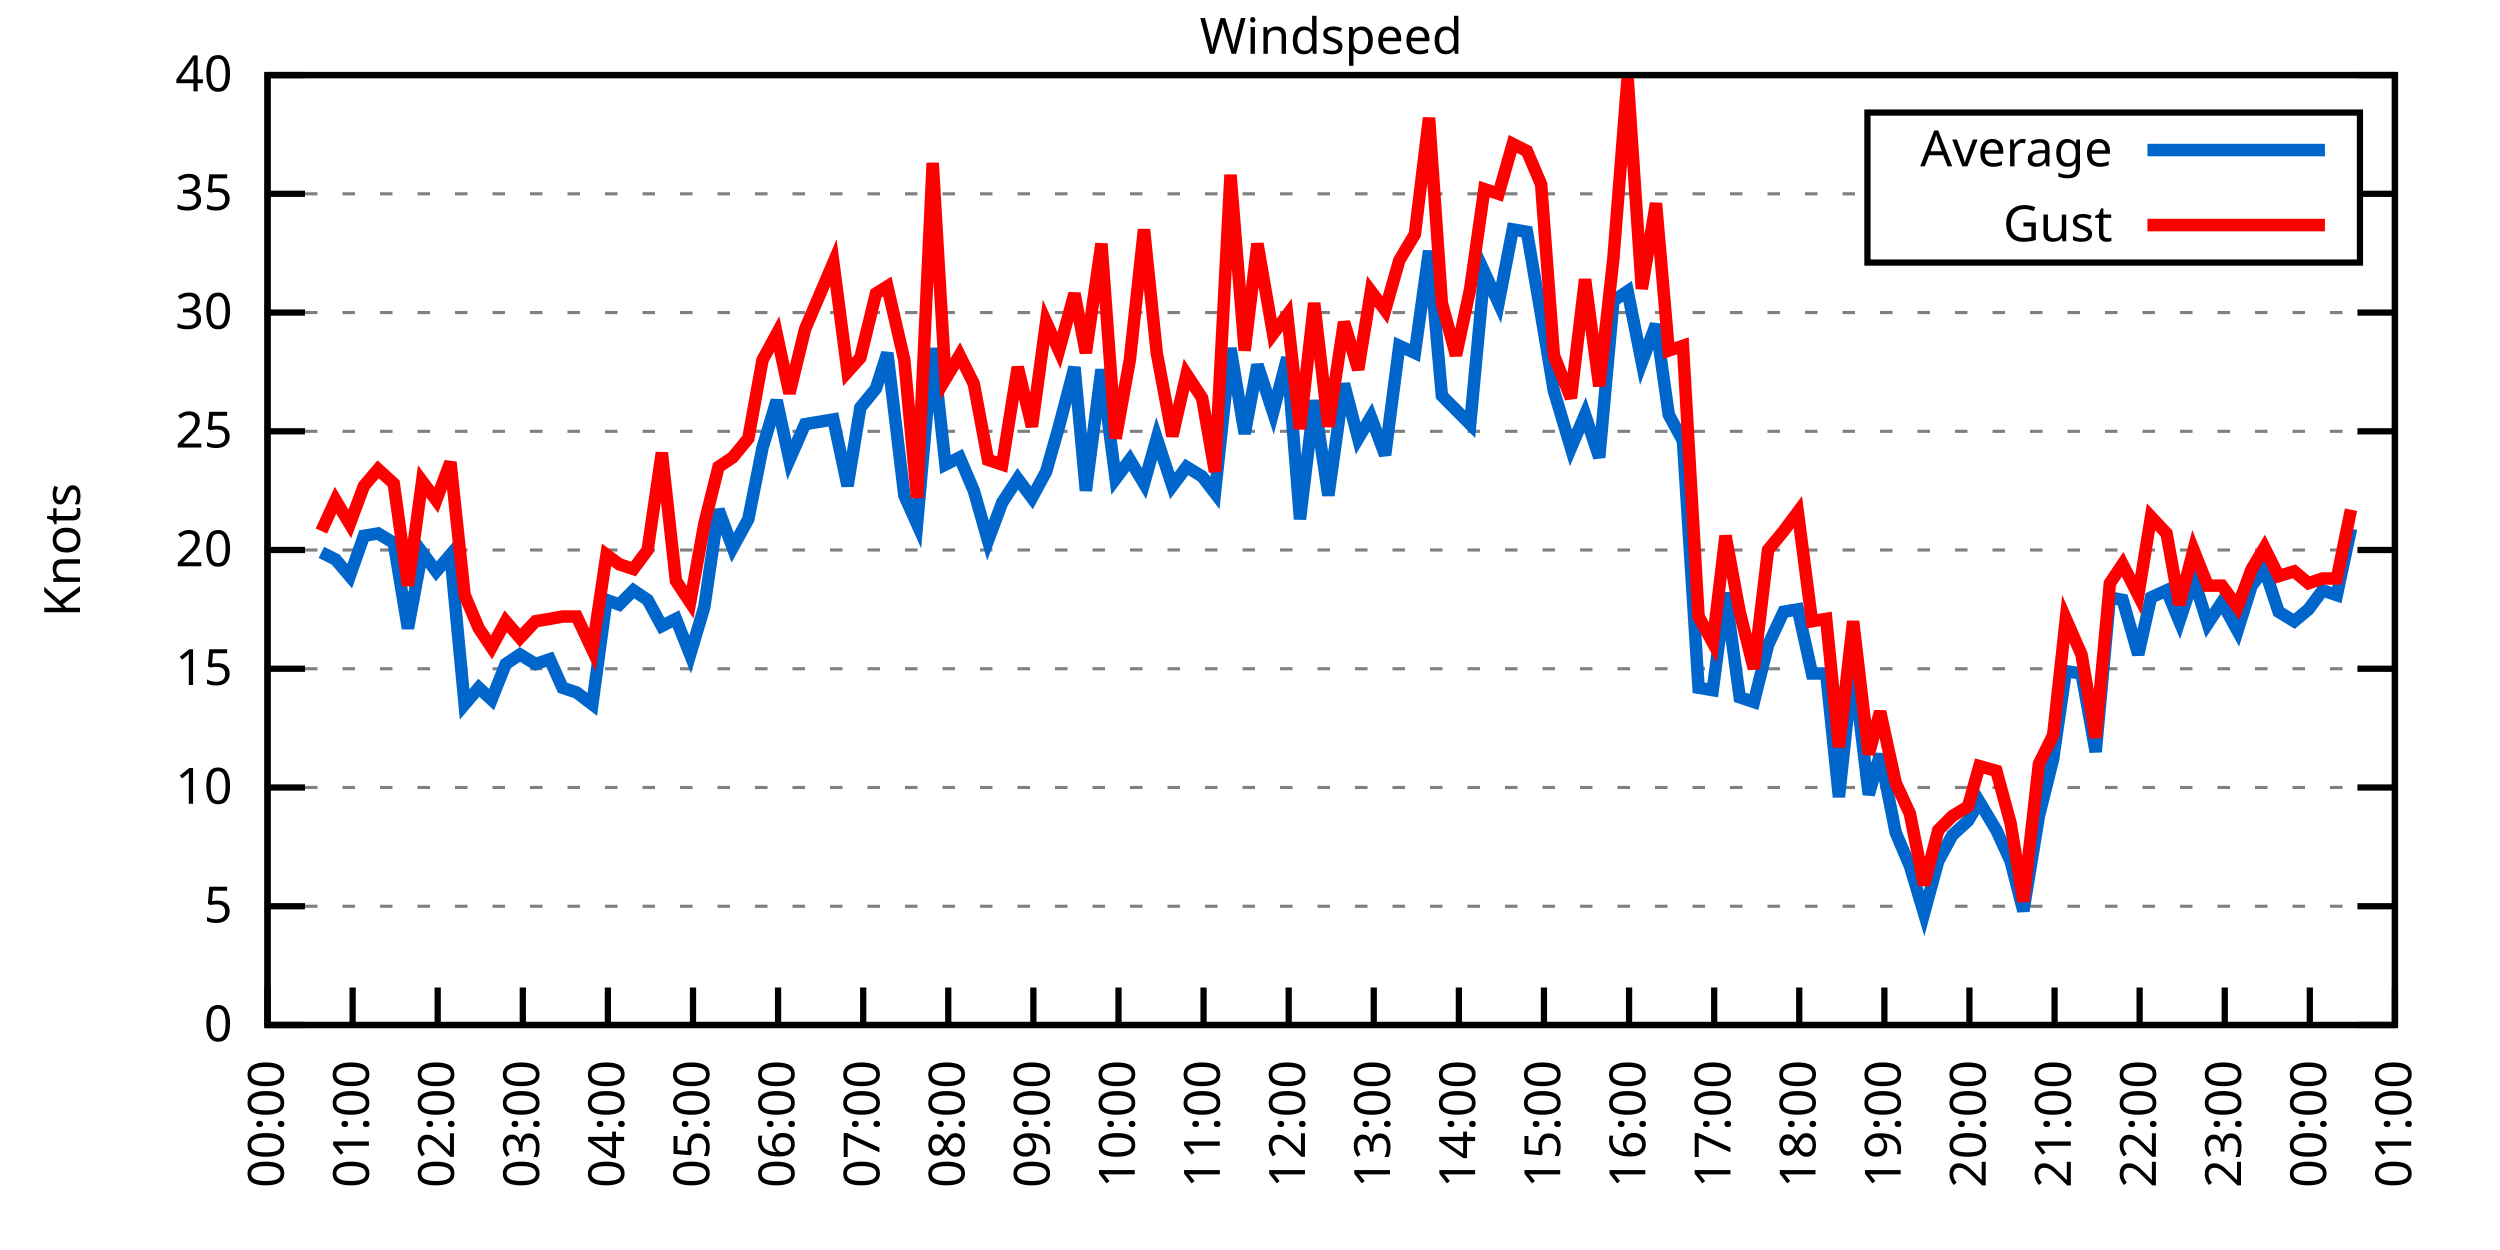
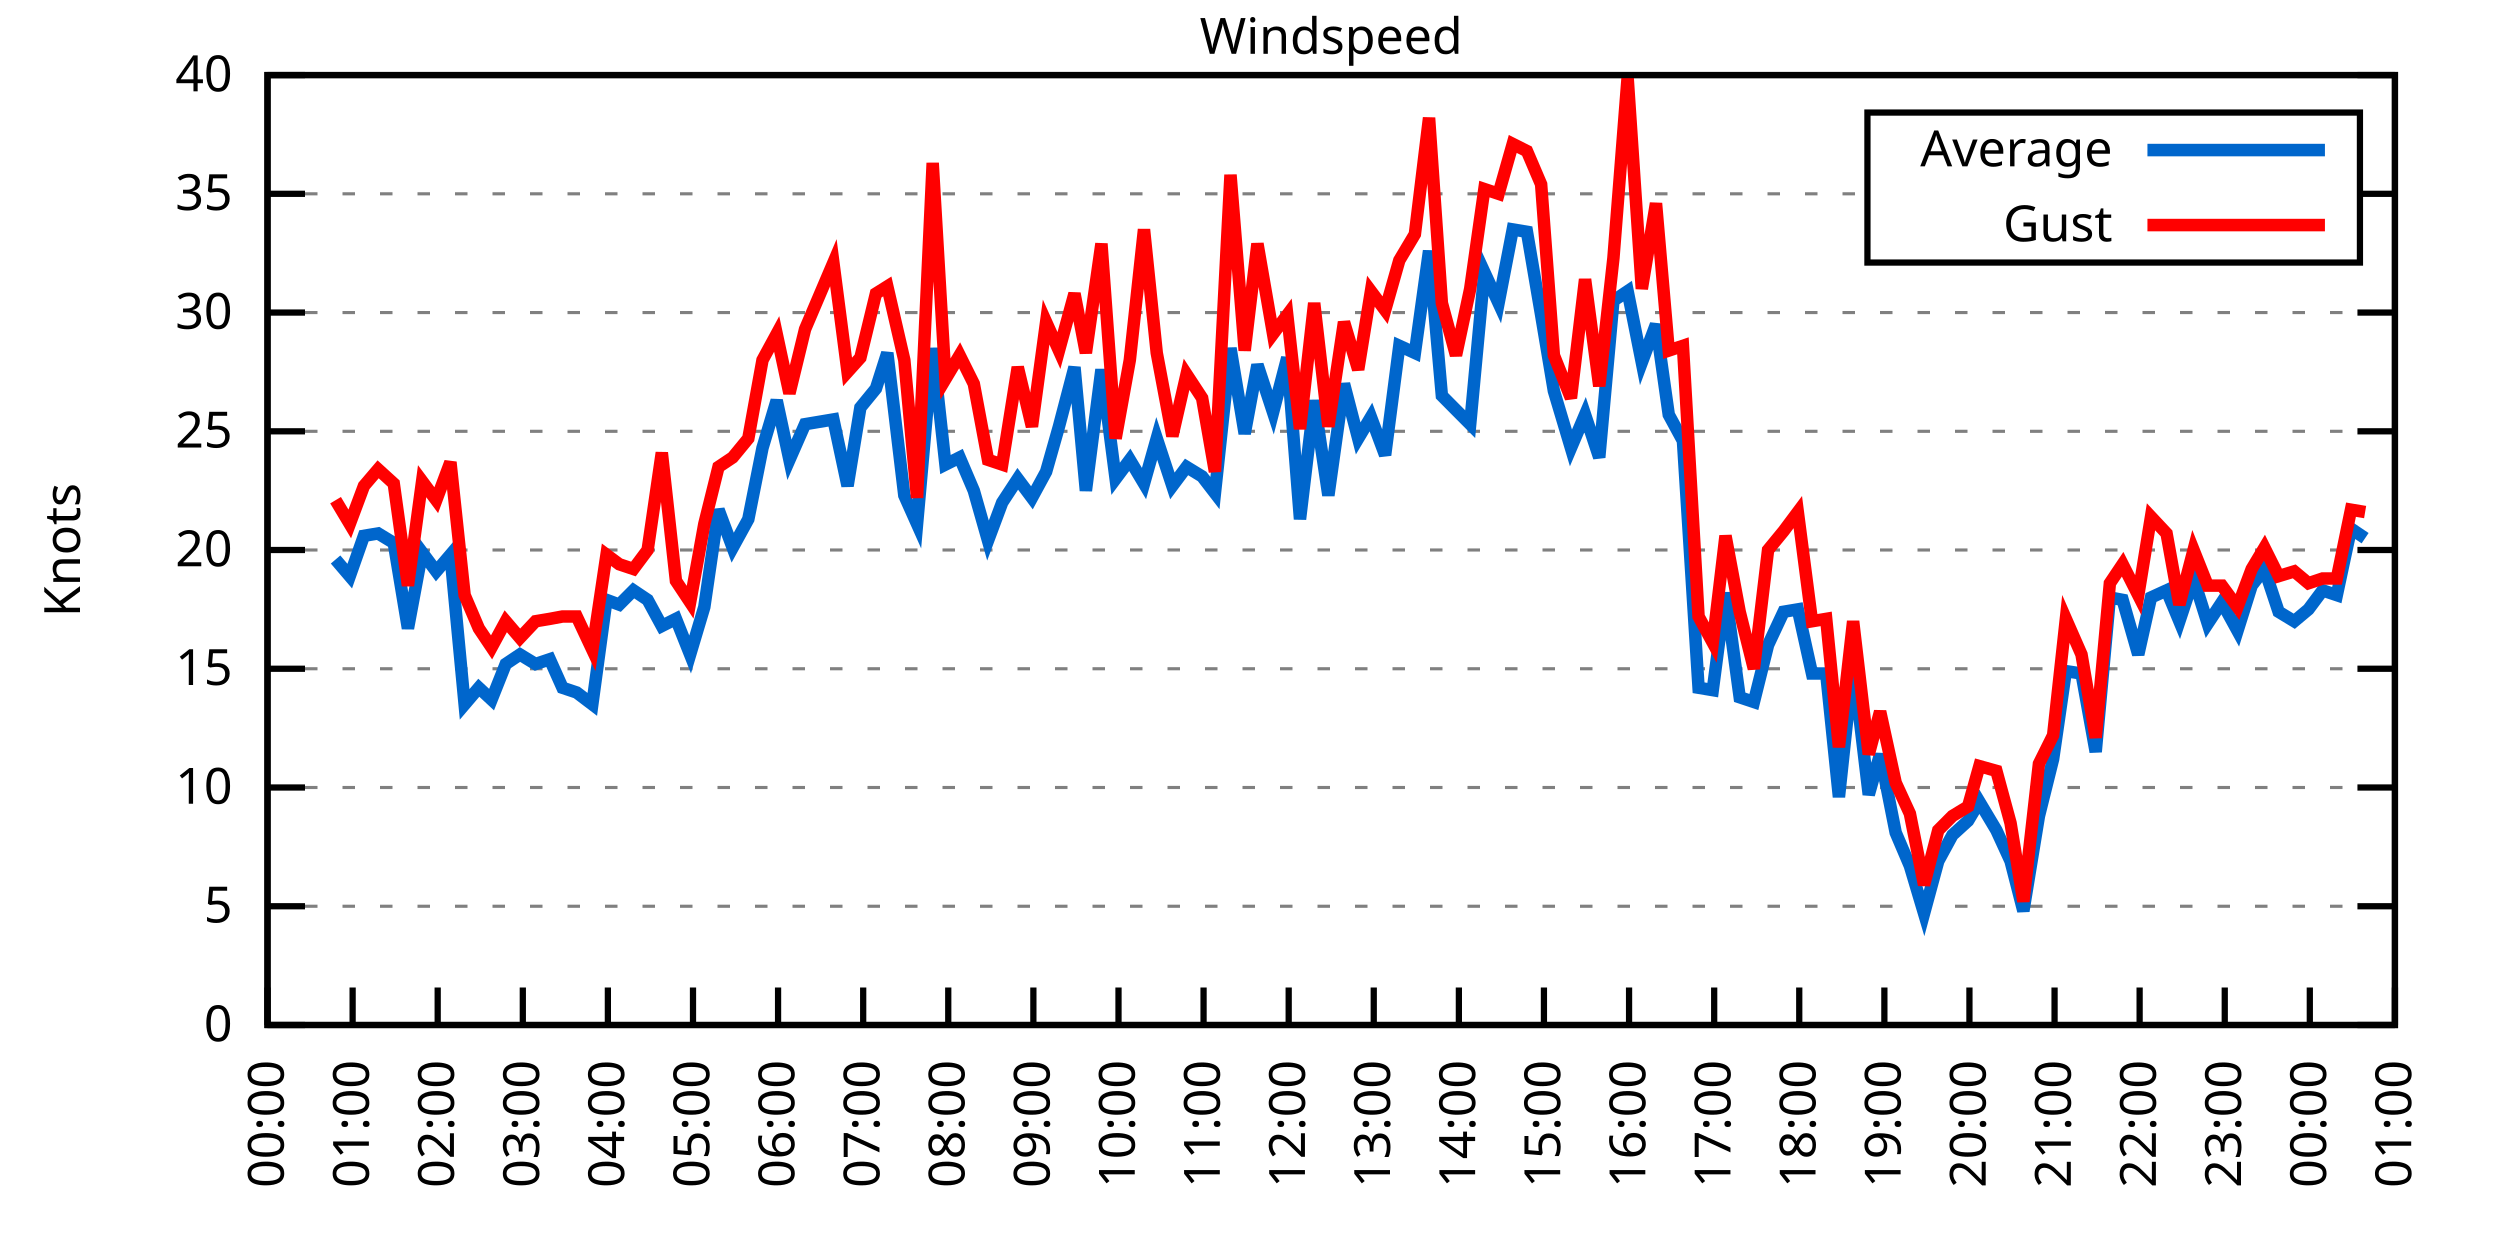
<svg xmlns="http://www.w3.org/2000/svg" xmlns:xlink="http://www.w3.org/1999/xlink" width="400" height="200" viewBox="0 0 400 200">
  <g id="gnuplot_canvas">
    <rect x="0" y="0" width="400" height="200" fill="none" />
    <defs>
      <circle id="gpDot" r="0.5" stroke-width="0.5" stroke="currentColor" />
      <path id="gpPt0" stroke-width="0.333" stroke="currentColor" d="M-1,0 h2 M0,-1 v2" />
      <path id="gpPt1" stroke-width="0.333" stroke="currentColor" d="M-1,-1 L1,1 M1,-1 L-1,1" />
      <path id="gpPt2" stroke-width="0.333" stroke="currentColor" d="M-1,0 L1,0 M0,-1 L0,1 M-1,-1 L1,1 M-1,1 L1,-1" />
      <rect id="gpPt3" stroke-width="0.333" stroke="currentColor" x="-1" y="-1" width="2" height="2" />
      <rect id="gpPt4" stroke-width="0.333" stroke="currentColor" fill="currentColor" x="-1" y="-1" width="2" height="2" />
      <circle id="gpPt5" stroke-width="0.333" stroke="currentColor" cx="0" cy="0" r="1" />
      <use xlink:href="#gpPt5" id="gpPt6" fill="currentColor" stroke="none" />
      <path id="gpPt7" stroke-width="0.333" stroke="currentColor" d="M0,-1.33 L-1.33,0.67 L1.33,0.67 z" />
      <use xlink:href="#gpPt7" id="gpPt8" fill="currentColor" stroke="none" />
      <use xlink:href="#gpPt7" id="gpPt9" stroke="currentColor" transform="rotate(180)" />
      <use xlink:href="#gpPt9" id="gpPt10" fill="currentColor" stroke="none" />
      <use xlink:href="#gpPt3" id="gpPt11" stroke="currentColor" transform="rotate(45)" />
      <use xlink:href="#gpPt11" id="gpPt12" fill="currentColor" stroke="none" />
      <path id="gpPt13" stroke-width="0.333" stroke="currentColor" d="M0,1.330 L1.265,0.411 L0.782,-1.067 L-0.782,-1.076 L-1.265,0.411 z" />
      <use xlink:href="#gpPt13" id="gpPt14" fill="currentColor" stroke="none" />
      <filter id="textbox" filterUnits="objectBoundingBox" x="0" y="0" height="1" width="1">
        <feFlood flood-color="white" flood-opacity="1" result="bgnd" />
        <feComposite in="SourceGraphic" in2="bgnd" operator="atop" />
      </filter>
      <filter id="greybox" filterUnits="objectBoundingBox" x="0" y="0" height="1" width="1">
        <feFlood flood-color="lightgrey" flood-opacity="1" result="grey" />
        <feComposite in="SourceGraphic" in2="grey" operator="atop" />
      </filter>
    </defs>
    <g fill="none" color="white" stroke="currentColor" stroke-width="1.00" stroke-linecap="butt" stroke-linejoin="miter">
</g>
    <g fill="none" color="black" stroke="currentColor" stroke-width="1.00" stroke-linecap="butt" stroke-linejoin="miter">
      <g stroke="none" shape-rendering="crispEdges">
        <polygon fill="rgb(255, 255, 255)" points="42.80,164.00 383.18,164.00 383.18,12.02 42.80,12.02 " />
      </g>
    </g>
    <g fill="none" color="black" stroke="currentColor" stroke-width="1.00" stroke-linecap="butt" stroke-linejoin="miter">
</g>
    <g fill="none" color="black" stroke="black" stroke-width="0.50" stroke-linecap="butt" stroke-linejoin="miter">
</g>
    <g fill="none" color="gray" stroke="currentColor" stroke-width="0.50" stroke-linecap="butt" stroke-linejoin="miter">
      <path stroke="gray" stroke-dasharray="2,4" class="gridline" d="M42.80,164.00 L383.19,164.00  " />
    </g>
    <g fill="none" color="gray" stroke="gray" stroke-width="1.00" stroke-linecap="butt" stroke-linejoin="miter">
</g>
    <g fill="none" color="black" stroke="currentColor" stroke-width="1.00" stroke-linecap="butt" stroke-linejoin="miter">
      <path stroke="black" d="M42.80,164.00 L48.80,164.00 M383.19,164.00 L377.19,164.00  " />
      <g transform="translate(37.20,166.60)" stroke="none" fill="black" font-family="Sans" font-size="8.00" text-anchor="end">
        <text>
          <tspan font-family="Sans"> 0</tspan>
        </text>
      </g>
    </g>
    <g fill="none" color="black" stroke="currentColor" stroke-width="1.00" stroke-linecap="butt" stroke-linejoin="miter">
</g>
    <g fill="none" color="black" stroke="black" stroke-width="0.50" stroke-linecap="butt" stroke-linejoin="miter">
</g>
    <g fill="none" color="gray" stroke="currentColor" stroke-width="0.50" stroke-linecap="butt" stroke-linejoin="miter">
      <path stroke="gray" stroke-dasharray="2,4" class="gridline" d="M42.80,145.00 L383.19,145.00  " />
    </g>
    <g fill="none" color="gray" stroke="gray" stroke-width="1.00" stroke-linecap="butt" stroke-linejoin="miter">
</g>
    <g fill="none" color="black" stroke="currentColor" stroke-width="1.00" stroke-linecap="butt" stroke-linejoin="miter">
      <path stroke="black" d="M42.80,145.00 L48.80,145.00 M383.19,145.00 L377.19,145.00  " />
      <g transform="translate(37.20,147.60)" stroke="none" fill="black" font-family="Sans" font-size="8.00" text-anchor="end">
        <text>
          <tspan font-family="Sans"> 5</tspan>
        </text>
      </g>
    </g>
    <g fill="none" color="black" stroke="currentColor" stroke-width="1.00" stroke-linecap="butt" stroke-linejoin="miter">
</g>
    <g fill="none" color="black" stroke="black" stroke-width="0.50" stroke-linecap="butt" stroke-linejoin="miter">
</g>
    <g fill="none" color="gray" stroke="currentColor" stroke-width="0.50" stroke-linecap="butt" stroke-linejoin="miter">
      <path stroke="gray" stroke-dasharray="2,4" class="gridline" d="M42.80,126.00 L383.19,126.00  " />
    </g>
    <g fill="none" color="gray" stroke="gray" stroke-width="1.00" stroke-linecap="butt" stroke-linejoin="miter">
</g>
    <g fill="none" color="black" stroke="currentColor" stroke-width="1.00" stroke-linecap="butt" stroke-linejoin="miter">
      <path stroke="black" d="M42.80,126.00 L48.80,126.00 M383.19,126.00 L377.19,126.00  " />
      <g transform="translate(37.20,128.60)" stroke="none" fill="black" font-family="Sans" font-size="8.00" text-anchor="end">
        <text>
          <tspan font-family="Sans"> 10</tspan>
        </text>
      </g>
    </g>
    <g fill="none" color="black" stroke="currentColor" stroke-width="1.00" stroke-linecap="butt" stroke-linejoin="miter">
</g>
    <g fill="none" color="black" stroke="black" stroke-width="0.50" stroke-linecap="butt" stroke-linejoin="miter">
</g>
    <g fill="none" color="gray" stroke="currentColor" stroke-width="0.50" stroke-linecap="butt" stroke-linejoin="miter">
      <path stroke="gray" stroke-dasharray="2,4" class="gridline" d="M42.80,107.00 L383.19,107.00  " />
    </g>
    <g fill="none" color="gray" stroke="gray" stroke-width="1.00" stroke-linecap="butt" stroke-linejoin="miter">
</g>
    <g fill="none" color="black" stroke="currentColor" stroke-width="1.00" stroke-linecap="butt" stroke-linejoin="miter">
      <path stroke="black" d="M42.80,107.00 L48.80,107.00 M383.19,107.00 L377.19,107.00  " />
      <g transform="translate(37.20,109.60)" stroke="none" fill="black" font-family="Sans" font-size="8.00" text-anchor="end">
        <text>
          <tspan font-family="Sans"> 15</tspan>
        </text>
      </g>
    </g>
    <g fill="none" color="black" stroke="currentColor" stroke-width="1.00" stroke-linecap="butt" stroke-linejoin="miter">
</g>
    <g fill="none" color="black" stroke="black" stroke-width="0.50" stroke-linecap="butt" stroke-linejoin="miter">
</g>
    <g fill="none" color="gray" stroke="currentColor" stroke-width="0.50" stroke-linecap="butt" stroke-linejoin="miter">
      <path stroke="gray" stroke-dasharray="2,4" class="gridline" d="M42.80,88.00 L383.19,88.00  " />
    </g>
    <g fill="none" color="gray" stroke="gray" stroke-width="1.00" stroke-linecap="butt" stroke-linejoin="miter">
</g>
    <g fill="none" color="black" stroke="currentColor" stroke-width="1.00" stroke-linecap="butt" stroke-linejoin="miter">
      <path stroke="black" d="M42.80,88.00 L48.80,88.00 M383.19,88.00 L377.19,88.00  " />
      <g transform="translate(37.20,90.60)" stroke="none" fill="black" font-family="Sans" font-size="8.00" text-anchor="end">
        <text>
          <tspan font-family="Sans"> 20</tspan>
        </text>
      </g>
    </g>
    <g fill="none" color="black" stroke="currentColor" stroke-width="1.00" stroke-linecap="butt" stroke-linejoin="miter">
</g>
    <g fill="none" color="black" stroke="black" stroke-width="0.50" stroke-linecap="butt" stroke-linejoin="miter">
</g>
    <g fill="none" color="gray" stroke="currentColor" stroke-width="0.50" stroke-linecap="butt" stroke-linejoin="miter">
      <path stroke="gray" stroke-dasharray="2,4" class="gridline" d="M42.80,69.01 L383.19,69.01  " />
    </g>
    <g fill="none" color="gray" stroke="gray" stroke-width="1.00" stroke-linecap="butt" stroke-linejoin="miter">
</g>
    <g fill="none" color="black" stroke="currentColor" stroke-width="1.00" stroke-linecap="butt" stroke-linejoin="miter">
      <path stroke="black" d="M42.80,69.01 L48.80,69.01 M383.19,69.01 L377.19,69.01  " />
      <g transform="translate(37.20,71.61)" stroke="none" fill="black" font-family="Sans" font-size="8.00" text-anchor="end">
        <text>
          <tspan font-family="Sans"> 25</tspan>
        </text>
      </g>
    </g>
    <g fill="none" color="black" stroke="currentColor" stroke-width="1.00" stroke-linecap="butt" stroke-linejoin="miter">
</g>
    <g fill="none" color="black" stroke="black" stroke-width="0.50" stroke-linecap="butt" stroke-linejoin="miter">
</g>
    <g fill="none" color="gray" stroke="currentColor" stroke-width="0.50" stroke-linecap="butt" stroke-linejoin="miter">
      <path stroke="gray" stroke-dasharray="2,4" class="gridline" d="M42.80,50.01 L383.19,50.01  " />
    </g>
    <g fill="none" color="gray" stroke="gray" stroke-width="1.00" stroke-linecap="butt" stroke-linejoin="miter">
</g>
    <g fill="none" color="black" stroke="currentColor" stroke-width="1.00" stroke-linecap="butt" stroke-linejoin="miter">
      <path stroke="black" d="M42.80,50.01 L48.80,50.01 M383.19,50.01 L377.19,50.01  " />
      <g transform="translate(37.20,52.61)" stroke="none" fill="black" font-family="Sans" font-size="8.00" text-anchor="end">
        <text>
          <tspan font-family="Sans"> 30</tspan>
        </text>
      </g>
    </g>
    <g fill="none" color="black" stroke="currentColor" stroke-width="1.00" stroke-linecap="butt" stroke-linejoin="miter">
</g>
    <g fill="none" color="black" stroke="black" stroke-width="0.50" stroke-linecap="butt" stroke-linejoin="miter">
</g>
    <g fill="none" color="gray" stroke="currentColor" stroke-width="0.50" stroke-linecap="butt" stroke-linejoin="miter">
      <path stroke="gray" stroke-dasharray="2,4" class="gridline" d="M42.80,31.01 L298.79,31.01 M377.59,31.01 L383.19,31.01  " />
    </g>
    <g fill="none" color="gray" stroke="gray" stroke-width="1.00" stroke-linecap="butt" stroke-linejoin="miter">
</g>
    <g fill="none" color="black" stroke="currentColor" stroke-width="1.00" stroke-linecap="butt" stroke-linejoin="miter">
      <path stroke="black" d="M42.80,31.01 L48.80,31.01 M383.19,31.01 L377.19,31.01  " />
      <g transform="translate(37.20,33.61)" stroke="none" fill="black" font-family="Sans" font-size="8.00" text-anchor="end">
        <text>
          <tspan font-family="Sans"> 35</tspan>
        </text>
      </g>
    </g>
    <g fill="none" color="black" stroke="currentColor" stroke-width="1.00" stroke-linecap="butt" stroke-linejoin="miter">
</g>
    <g fill="none" color="black" stroke="black" stroke-width="0.50" stroke-linecap="butt" stroke-linejoin="miter">
</g>
    <g fill="none" color="gray" stroke="currentColor" stroke-width="0.50" stroke-linecap="butt" stroke-linejoin="miter">
      <path stroke="gray" stroke-dasharray="2,4" class="gridline" d="M42.80,12.01 L383.19,12.01  " />
    </g>
    <g fill="none" color="gray" stroke="gray" stroke-width="1.00" stroke-linecap="butt" stroke-linejoin="miter">
</g>
    <g fill="none" color="black" stroke="currentColor" stroke-width="1.00" stroke-linecap="butt" stroke-linejoin="miter">
      <path stroke="black" d="M42.80,12.01 L48.80,12.01 M383.19,12.01 L377.19,12.01  " />
      <g transform="translate(37.20,14.61)" stroke="none" fill="black" font-family="Sans" font-size="8.00" text-anchor="end">
        <text>
          <tspan font-family="Sans"> 40</tspan>
        </text>
      </g>
    </g>
    <g fill="none" color="black" stroke="currentColor" stroke-width="1.00" stroke-linecap="butt" stroke-linejoin="miter">
      <path stroke="black" d="M42.80,164.00 L42.80,158.00  " />
      <g transform="translate(45.40,169.60) rotate(270.00)" stroke="none" fill="black" font-family="Sans" font-size="8.00" text-anchor="end">
        <text>
          <tspan font-family="Sans">00:00</tspan>
        </text>
      </g>
    </g>
    <g fill="none" color="black" stroke="currentColor" stroke-width="1.00" stroke-linecap="butt" stroke-linejoin="miter">
      <path stroke="black" d="M56.42,164.00 L56.42,158.00  " />
      <g transform="translate(59.02,169.60) rotate(270.00)" stroke="none" fill="black" font-family="Sans" font-size="8.00" text-anchor="end">
        <text>
          <tspan font-family="Sans">01:00</tspan>
        </text>
      </g>
    </g>
    <g fill="none" color="black" stroke="currentColor" stroke-width="1.00" stroke-linecap="butt" stroke-linejoin="miter">
      <path stroke="black" d="M70.03,164.00 L70.03,158.00  " />
      <g transform="translate(72.63,169.60) rotate(270.00)" stroke="none" fill="black" font-family="Sans" font-size="8.00" text-anchor="end">
        <text>
          <tspan font-family="Sans">02:00</tspan>
        </text>
      </g>
    </g>
    <g fill="none" color="black" stroke="currentColor" stroke-width="1.00" stroke-linecap="butt" stroke-linejoin="miter">
      <path stroke="black" d="M83.65,164.00 L83.65,158.00  " />
      <g transform="translate(86.25,169.60) rotate(270.00)" stroke="none" fill="black" font-family="Sans" font-size="8.00" text-anchor="end">
        <text>
          <tspan font-family="Sans">03:00</tspan>
        </text>
      </g>
    </g>
    <g fill="none" color="black" stroke="currentColor" stroke-width="1.00" stroke-linecap="butt" stroke-linejoin="miter">
      <path stroke="black" d="M97.26,164.00 L97.26,158.00  " />
      <g transform="translate(99.86,169.60) rotate(270.00)" stroke="none" fill="black" font-family="Sans" font-size="8.00" text-anchor="end">
        <text>
          <tspan font-family="Sans">04:00</tspan>
        </text>
      </g>
    </g>
    <g fill="none" color="black" stroke="currentColor" stroke-width="1.00" stroke-linecap="butt" stroke-linejoin="miter">
      <path stroke="black" d="M110.88,164.00 L110.88,158.00  " />
      <g transform="translate(113.48,169.60) rotate(270.00)" stroke="none" fill="black" font-family="Sans" font-size="8.00" text-anchor="end">
        <text>
          <tspan font-family="Sans">05:00</tspan>
        </text>
      </g>
    </g>
    <g fill="none" color="black" stroke="currentColor" stroke-width="1.00" stroke-linecap="butt" stroke-linejoin="miter">
      <path stroke="black" d="M124.49,164.00 L124.49,158.00  " />
      <g transform="translate(127.09,169.60) rotate(270.00)" stroke="none" fill="black" font-family="Sans" font-size="8.00" text-anchor="end">
        <text>
          <tspan font-family="Sans">06:00</tspan>
        </text>
      </g>
    </g>
    <g fill="none" color="black" stroke="currentColor" stroke-width="1.00" stroke-linecap="butt" stroke-linejoin="miter">
      <path stroke="black" d="M138.11,164.00 L138.11,158.00  " />
      <g transform="translate(140.71,169.60) rotate(270.00)" stroke="none" fill="black" font-family="Sans" font-size="8.00" text-anchor="end">
        <text>
          <tspan font-family="Sans">07:00</tspan>
        </text>
      </g>
    </g>
    <g fill="none" color="black" stroke="currentColor" stroke-width="1.00" stroke-linecap="butt" stroke-linejoin="miter">
      <path stroke="black" d="M151.72,164.00 L151.72,158.00  " />
      <g transform="translate(154.32,169.60) rotate(270.00)" stroke="none" fill="black" font-family="Sans" font-size="8.00" text-anchor="end">
        <text>
          <tspan font-family="Sans">08:00</tspan>
        </text>
      </g>
    </g>
    <g fill="none" color="black" stroke="currentColor" stroke-width="1.00" stroke-linecap="butt" stroke-linejoin="miter">
      <path stroke="black" d="M165.34,164.00 L165.34,158.00  " />
      <g transform="translate(167.94,169.60) rotate(270.00)" stroke="none" fill="black" font-family="Sans" font-size="8.00" text-anchor="end">
        <text>
          <tspan font-family="Sans">09:00</tspan>
        </text>
      </g>
    </g>
    <g fill="none" color="black" stroke="currentColor" stroke-width="1.00" stroke-linecap="butt" stroke-linejoin="miter">
      <path stroke="black" d="M178.96,164.00 L178.96,158.00  " />
      <g transform="translate(181.56,169.60) rotate(270.00)" stroke="none" fill="black" font-family="Sans" font-size="8.00" text-anchor="end">
        <text>
          <tspan font-family="Sans">10:00</tspan>
        </text>
      </g>
    </g>
    <g fill="none" color="black" stroke="currentColor" stroke-width="1.00" stroke-linecap="butt" stroke-linejoin="miter">
      <path stroke="black" d="M192.57,164.00 L192.57,158.00  " />
      <g transform="translate(195.17,169.60) rotate(270.00)" stroke="none" fill="black" font-family="Sans" font-size="8.00" text-anchor="end">
        <text>
          <tspan font-family="Sans">11:00</tspan>
        </text>
      </g>
    </g>
    <g fill="none" color="black" stroke="currentColor" stroke-width="1.00" stroke-linecap="butt" stroke-linejoin="miter">
      <path stroke="black" d="M206.19,164.00 L206.19,158.00  " />
      <g transform="translate(208.79,169.60) rotate(270.00)" stroke="none" fill="black" font-family="Sans" font-size="8.00" text-anchor="end">
        <text>
          <tspan font-family="Sans">12:00</tspan>
        </text>
      </g>
    </g>
    <g fill="none" color="black" stroke="currentColor" stroke-width="1.00" stroke-linecap="butt" stroke-linejoin="miter">
      <path stroke="black" d="M219.80,164.00 L219.80,158.00  " />
      <g transform="translate(222.40,169.60) rotate(270.00)" stroke="none" fill="black" font-family="Sans" font-size="8.00" text-anchor="end">
        <text>
          <tspan font-family="Sans">13:00</tspan>
        </text>
      </g>
    </g>
    <g fill="none" color="black" stroke="currentColor" stroke-width="1.00" stroke-linecap="butt" stroke-linejoin="miter">
      <path stroke="black" d="M233.42,164.00 L233.42,158.00  " />
      <g transform="translate(236.02,169.60) rotate(270.00)" stroke="none" fill="black" font-family="Sans" font-size="8.00" text-anchor="end">
        <text>
          <tspan font-family="Sans">14:00</tspan>
        </text>
      </g>
    </g>
    <g fill="none" color="black" stroke="currentColor" stroke-width="1.00" stroke-linecap="butt" stroke-linejoin="miter">
      <path stroke="black" d="M247.03,164.00 L247.03,158.00  " />
      <g transform="translate(249.63,169.60) rotate(270.00)" stroke="none" fill="black" font-family="Sans" font-size="8.00" text-anchor="end">
        <text>
          <tspan font-family="Sans">15:00</tspan>
        </text>
      </g>
    </g>
    <g fill="none" color="black" stroke="currentColor" stroke-width="1.00" stroke-linecap="butt" stroke-linejoin="miter">
      <path stroke="black" d="M260.65,164.00 L260.65,158.00  " />
      <g transform="translate(263.25,169.60) rotate(270.00)" stroke="none" fill="black" font-family="Sans" font-size="8.00" text-anchor="end">
        <text>
          <tspan font-family="Sans">16:00</tspan>
        </text>
      </g>
    </g>
    <g fill="none" color="black" stroke="currentColor" stroke-width="1.00" stroke-linecap="butt" stroke-linejoin="miter">
      <path stroke="black" d="M274.27,164.00 L274.27,158.00  " />
      <g transform="translate(276.87,169.60) rotate(270.00)" stroke="none" fill="black" font-family="Sans" font-size="8.00" text-anchor="end">
        <text>
          <tspan font-family="Sans">17:00</tspan>
        </text>
      </g>
    </g>
    <g fill="none" color="black" stroke="currentColor" stroke-width="1.00" stroke-linecap="butt" stroke-linejoin="miter">
      <path stroke="black" d="M287.88,164.00 L287.88,158.00  " />
      <g transform="translate(290.48,169.60) rotate(270.00)" stroke="none" fill="black" font-family="Sans" font-size="8.00" text-anchor="end">
        <text>
          <tspan font-family="Sans">18:00</tspan>
        </text>
      </g>
    </g>
    <g fill="none" color="black" stroke="currentColor" stroke-width="1.00" stroke-linecap="butt" stroke-linejoin="miter">
      <path stroke="black" d="M301.50,164.00 L301.50,158.00  " />
      <g transform="translate(304.10,169.60) rotate(270.00)" stroke="none" fill="black" font-family="Sans" font-size="8.00" text-anchor="end">
        <text>
          <tspan font-family="Sans">19:00</tspan>
        </text>
      </g>
    </g>
    <g fill="none" color="black" stroke="currentColor" stroke-width="1.00" stroke-linecap="butt" stroke-linejoin="miter">
      <path stroke="black" d="M315.11,164.00 L315.11,158.00  " />
      <g transform="translate(317.71,169.60) rotate(270.00)" stroke="none" fill="black" font-family="Sans" font-size="8.00" text-anchor="end">
        <text>
          <tspan font-family="Sans">20:00</tspan>
        </text>
      </g>
    </g>
    <g fill="none" color="black" stroke="currentColor" stroke-width="1.00" stroke-linecap="butt" stroke-linejoin="miter">
      <path stroke="black" d="M328.73,164.00 L328.73,158.00  " />
      <g transform="translate(331.33,169.60) rotate(270.00)" stroke="none" fill="black" font-family="Sans" font-size="8.00" text-anchor="end">
        <text>
          <tspan font-family="Sans">21:00</tspan>
        </text>
      </g>
    </g>
    <g fill="none" color="black" stroke="currentColor" stroke-width="1.00" stroke-linecap="butt" stroke-linejoin="miter">
      <path stroke="black" d="M342.34,164.00 L342.34,158.00  " />
      <g transform="translate(344.94,169.60) rotate(270.00)" stroke="none" fill="black" font-family="Sans" font-size="8.00" text-anchor="end">
        <text>
          <tspan font-family="Sans">22:00</tspan>
        </text>
      </g>
    </g>
    <g fill="none" color="black" stroke="currentColor" stroke-width="1.00" stroke-linecap="butt" stroke-linejoin="miter">
      <path stroke="black" d="M355.96,164.00 L355.96,158.00  " />
      <g transform="translate(358.56,169.60) rotate(270.00)" stroke="none" fill="black" font-family="Sans" font-size="8.00" text-anchor="end">
        <text>
          <tspan font-family="Sans">23:00</tspan>
        </text>
      </g>
    </g>
    <g fill="none" color="black" stroke="currentColor" stroke-width="1.00" stroke-linecap="butt" stroke-linejoin="miter">
      <path stroke="black" d="M369.57,164.00 L369.57,158.00  " />
      <g transform="translate(372.17,169.60) rotate(270.00)" stroke="none" fill="black" font-family="Sans" font-size="8.00" text-anchor="end">
        <text>
          <tspan font-family="Sans">00:00</tspan>
        </text>
      </g>
    </g>
    <g fill="none" color="black" stroke="currentColor" stroke-width="1.00" stroke-linecap="butt" stroke-linejoin="miter">
      <path stroke="black" d="M383.19,164.00 L383.19,158.00  " />
      <g transform="translate(385.79,169.60) rotate(270.00)" stroke="none" fill="black" font-family="Sans" font-size="8.00" text-anchor="end">
        <text>
          <tspan font-family="Sans">01:00</tspan>
        </text>
      </g>
    </g>
    <g fill="none" color="black" stroke="currentColor" stroke-width="1.00" stroke-linecap="butt" stroke-linejoin="miter">
</g>
    <g fill="none" color="black" stroke="currentColor" stroke-width="1.00" stroke-linecap="butt" stroke-linejoin="miter">
      <path stroke="black" d="M42.80,12.01 L42.80,164.00 L383.19,164.00 L383.19,12.01 L42.80,12.01 Z  " />
    </g>
    <g fill="none" color="black" stroke="currentColor" stroke-width="1.00" stroke-linecap="butt" stroke-linejoin="miter">
</g>
    <g fill="none" color="black" stroke="currentColor" stroke-width="1.00" stroke-linecap="butt" stroke-linejoin="miter">
      <path stroke="black" d="M298.79,42.01 L298.79,18.01 L377.59,18.01 L377.59,42.01 L298.79,42.01 Z  " />
    </g>
    <g id="Windspeed_plot_1">
      <g fill="none" color="white" stroke="black" stroke-width="2.00" stroke-linecap="butt" stroke-linejoin="miter">
</g>
      <g fill="none" color="black" stroke="currentColor" stroke-width="2.00" stroke-linecap="butt" stroke-linejoin="miter">
        <g transform="translate(337.99,26.61)" stroke="none" fill="black" font-family="Sans" font-size="8.00" text-anchor="end">
          <text>
            <tspan font-family="Sans">Average</tspan>
          </text>
        </g>
      </g>
      <g fill="none" color="black" stroke="currentColor" stroke-width="2.00" stroke-linecap="butt" stroke-linejoin="miter">
-         <path stroke="rgb(  0, 102, 204)" d="M343.59,24.01 L371.99,24.01 M51.42,88.38 L53.69,89.52 L55.96,92.18 L58.23,85.73 L60.50,85.35 L63.00,86.87   L65.27,100.54 L67.54,88.38 L69.80,91.42 L72.07,88.76 L74.34,112.70 L76.61,110.04 L78.65,111.94 L80.92,106.24   L83.19,104.72 L85.69,106.24 L87.96,105.48 L90.00,110.04 L92.27,110.80 L94.77,112.70 L97.04,95.98 L99.08,96.74   L101.35,94.46 L103.62,95.98 L105.89,100.16 L108.15,99.02 L110.42,104.72 L112.69,97.12 L114.96,81.55 L117.23,87.63   L119.73,83.07 L122.00,71.67 L124.27,64.07 L126.31,73.57 L128.81,67.87 L133.34,67.11 L135.61,77.75 L137.66,65.21   L140.15,62.17 L141.97,56.47 L144.69,79.27 L146.73,83.83 L149.23,55.71 L151.27,74.33 L153.54,73.19 L155.81,78.51   L158.08,86.49 L160.35,80.41 L162.84,76.61 L165.11,79.65 L167.38,75.47 L169.43,68.25 L171.92,58.75 L173.74,78.51   L176.23,59.13 L178.50,76.61 L180.77,73.57 L183.04,77.37 L185.08,70.15 L187.58,77.75 L189.85,74.71 L192.34,76.23   L194.39,78.89 L196.88,55.71 L199.15,69.39 L201.19,58.37 L203.69,65.97 L205.96,57.23 L208.00,83.07 L210.27,64.07   L212.54,79.27 L215.04,61.41 L217.31,70.15 L219.35,66.73 L221.62,72.81 L223.89,55.33 L226.38,56.47 L228.65,40.13   L230.70,63.31 L232.96,65.59 L235.23,67.87 L237.50,43.55 L239.77,48.49 L242.04,36.71 L244.31,37.09 L246.58,50.39   L248.62,62.55 L251.35,71.67 L253.61,66.35 L255.88,73.19 L258.15,48.11 L260.42,46.59 L262.69,57.99 L264.96,51.91   L267.00,66.35 L269.27,70.53 L271.77,110.04 L274.04,110.42 L276.08,94.84 L278.35,111.56 L280.62,112.32 L282.89,103.20   L285.38,97.88 L287.65,97.50 L289.92,107.76 L292.19,107.76 L294.23,127.52 L296.50,106.24 L299.00,127.14 L300.82,120.68   L303.31,133.22 L305.58,138.54 L307.85,146.14 L310.12,137.78 L312.39,133.60 L314.89,131.32 L316.70,128.28 L319.42,132.84   L321.69,137.78 L323.74,145.76 L326.23,130.56 L328.50,121.44 L330.54,107.38 L333.04,107.76 L335.31,120.30 L337.58,95.60   L339.62,95.98 L342.12,104.72 L344.16,95.60 L346.65,94.46 L348.70,99.40 L350.97,92.56 L353.24,99.78 L355.50,96.36   L358.00,100.92 L360.27,93.70 L362.31,91.04 L364.58,97.88 L367.08,99.40 L369.35,97.50 L371.62,94.46 L373.89,95.22   L376.16,84.59  " />
+         <path stroke="rgb(  0, 102, 204)" d="M343.59,24.01 L371.99,24.01 M53.69,89.52 L55.96,92.18 L58.23,85.73 L60.50,85.35 L63.00,86.87 L65.27,100.54   L67.54,88.38 L69.80,91.42 L72.07,88.76 L74.34,112.70 L76.61,110.04 L78.65,111.94 L80.92,106.24 L83.19,104.72   L85.69,106.24 L87.96,105.48 L90.00,110.04 L92.27,110.80 L94.77,112.70 L97.04,95.98 L99.08,96.74 L101.35,94.46   L103.62,95.98 L105.89,100.16 L108.15,99.02 L110.42,104.72 L112.69,97.12 L114.96,81.55 L117.23,87.63 L119.73,83.07   L122.00,71.67 L124.27,64.07 L126.31,73.57 L128.81,67.87 L133.34,67.11 L135.61,77.75 L137.66,65.21 L140.15,62.17   L141.97,56.47 L144.69,79.27 L146.73,83.83 L149.23,55.71 L151.27,74.33 L153.54,73.19 L155.81,78.51 L158.08,86.49   L160.35,80.41 L162.84,76.61 L165.11,79.65 L167.38,75.47 L169.43,68.25 L171.92,58.75 L173.74,78.51 L176.23,59.13   L178.50,76.61 L180.77,73.57 L183.04,77.37 L185.08,70.15 L187.58,77.75 L189.85,74.71 L192.34,76.23 L194.39,78.89   L196.88,55.71 L199.15,69.39 L201.19,58.37 L203.69,65.97 L205.96,57.23 L208.00,83.07 L210.27,64.07 L212.54,79.27   L215.04,61.41 L217.31,70.15 L219.35,66.73 L221.62,72.81 L223.89,55.33 L226.38,56.47 L228.65,40.13 L230.70,63.31   L232.96,65.59 L235.23,67.87 L237.50,43.55 L239.77,48.49 L242.04,36.71 L244.31,37.09 L246.58,50.39 L248.62,62.55   L251.35,71.67 L253.61,66.35 L255.88,73.19 L258.15,48.11 L260.42,46.59 L262.69,57.99 L264.96,51.91 L267.00,66.35   L269.27,70.53 L271.77,110.04 L274.04,110.42 L276.08,94.84 L278.35,111.56 L280.62,112.32 L282.89,103.20 L285.38,97.88   L287.65,97.50 L289.92,107.76 L292.19,107.76 L294.23,127.52 L296.50,106.24 L299.00,127.14 L300.82,120.68 L303.31,133.22   L305.58,138.54 L307.85,146.14 L310.12,137.78 L312.39,133.60 L314.89,131.32 L316.70,128.28 L319.42,132.84 L321.69,137.78   L323.74,145.76 L326.23,130.56 L328.50,121.44 L330.54,107.38 L333.04,107.76 L335.31,120.30 L337.58,95.60 L339.62,95.98   L342.12,104.72 L344.16,95.60 L346.65,94.46 L348.70,99.40 L350.97,92.56 L353.24,99.78 L355.50,96.36 L358.00,100.92   L360.27,93.70 L362.31,91.04 L364.58,97.88 L367.08,99.40 L369.35,97.50 L371.62,94.46 L373.89,95.22 L376.16,84.59   L378.42,86.11  " />
      </g>
    </g>
    <g id="Windspeed_plot_2">
      <g fill="none" color="black" stroke="currentColor" stroke-width="2.00" stroke-linecap="butt" stroke-linejoin="miter">
        <g transform="translate(337.99,38.61)" stroke="none" fill="black" font-family="Sans" font-size="8.00" text-anchor="end">
          <text>
            <tspan font-family="Sans">Gust</tspan>
          </text>
        </g>
      </g>
      <g fill="none" color="black" stroke="currentColor" stroke-width="2.00" stroke-linecap="butt" stroke-linejoin="miter">
-         <path stroke="rgb(255,   0,   0)" d="M343.59,36.01 L371.99,36.01 M51.42,84.97 L53.69,80.03 L55.96,83.83 L58.23,77.75 L60.50,75.09 L63.00,77.37   L65.27,93.70 L67.54,76.99 L69.80,80.03 L72.07,73.95 L74.34,95.22 L76.61,100.54 L78.65,103.58 L80.92,99.40   L83.19,102.06 L85.69,99.40 L87.96,99.02 L90.00,98.64 L92.27,98.64 L94.77,103.96 L97.04,88.76 L99.08,90.28   L101.35,91.04 L103.62,88.00 L105.89,72.43 L108.15,92.94 L110.42,96.36 L112.69,83.83 L114.96,74.71 L117.23,73.19   L119.73,70.15 L122.00,57.61 L124.27,53.43 L126.31,62.93 L128.81,52.67 L133.34,42.03 L135.61,59.51 L137.66,57.23   L140.15,46.97 L141.97,45.83 L144.69,57.61 L146.73,79.65 L149.23,26.07 L151.27,60.65 L153.54,56.85 L155.81,61.41   L158.08,73.57 L160.35,74.33 L162.84,58.75 L165.11,68.25 L167.38,51.53 L169.43,56.09 L171.92,46.97 L173.74,56.47   L176.23,38.99 L178.50,70.15 L180.77,57.61 L183.04,36.71 L185.08,56.47 L187.58,69.77 L189.85,59.89 L192.34,63.69   L194.39,75.47 L196.88,27.97 L199.15,56.09 L201.19,38.99 L203.69,53.43 L205.96,50.39 L208.00,68.63 L210.27,48.49   L212.54,68.25 L215.04,51.53 L217.31,59.13 L219.35,46.59 L221.62,49.63 L223.89,41.65 L226.38,37.47 L228.65,18.85   L230.70,48.49 L232.96,56.85 L235.23,46.21 L237.50,30.25 L239.77,31.01 L242.04,23.03 L244.31,24.17 L246.58,29.49   L248.62,56.85 L251.35,63.69 L253.61,44.69 L255.88,61.79 L258.15,41.27 L260.42,12.39 L262.69,46.21 L264.96,32.53   L267.00,56.09 L269.27,55.33 L271.77,98.64 L274.04,102.82 L276.08,85.73 L278.35,97.88 L280.62,107.00 L282.89,88.00   L285.38,84.97 L287.65,81.93 L289.92,99.40 L292.19,99.02 L294.23,119.54 L296.50,99.40 L299.00,120.68 L300.82,113.84   L303.31,125.24 L305.58,130.18 L307.85,141.58 L310.12,132.84 L312.39,130.56 L314.89,129.04 L316.70,122.58 L319.42,123.34   L321.69,131.70 L323.74,144.24 L326.23,122.20 L328.50,117.64 L330.54,99.02 L333.04,104.72 L335.31,118.02 L337.58,93.32   L339.62,90.28 L342.12,95.22 L344.16,82.69 L346.65,85.35 L348.70,96.74 L350.97,88.00 L353.24,93.70 L355.50,93.70   L358.00,97.12 L360.27,91.04 L362.31,87.63 L364.58,92.18 L367.08,91.42 L369.35,93.32 L371.62,92.56 L373.89,92.56   L376.16,81.55  " />
+         <path stroke="rgb(255,   0,   0)" d="M343.59,36.01 L371.99,36.01 M53.69,80.03 L55.96,83.83 L58.23,77.75 L60.50,75.09 L63.00,77.37 L65.27,93.70   L67.54,76.99 L69.80,80.03 L72.07,73.95 L74.34,95.22 L76.61,100.54 L78.65,103.58 L80.92,99.40 L83.19,102.06   L85.69,99.40 L87.96,99.02 L90.00,98.64 L92.27,98.64 L94.77,103.96 L97.04,88.76 L99.08,90.28 L101.35,91.04   L103.62,88.00 L105.89,72.43 L108.15,92.94 L110.42,96.36 L112.69,83.83 L114.96,74.71 L117.23,73.19 L119.73,70.15   L122.00,57.61 L124.27,53.43 L126.31,62.93 L128.81,52.67 L133.34,42.03 L135.61,59.51 L137.66,57.23 L140.15,46.97   L141.97,45.83 L144.69,57.61 L146.73,79.65 L149.23,26.07 L151.27,60.65 L153.54,56.85 L155.81,61.41 L158.08,73.57   L160.35,74.33 L162.84,58.75 L165.11,68.25 L167.38,51.53 L169.43,56.09 L171.92,46.97 L173.74,56.47 L176.23,38.99   L178.50,70.15 L180.77,57.61 L183.04,36.71 L185.08,56.47 L187.58,69.77 L189.85,59.89 L192.34,63.69 L194.39,75.47   L196.88,27.97 L199.15,56.09 L201.19,38.99 L203.69,53.43 L205.96,50.39 L208.00,68.63 L210.27,48.49 L212.54,68.25   L215.04,51.53 L217.31,59.13 L219.35,46.59 L221.62,49.63 L223.89,41.65 L226.38,37.47 L228.65,18.85 L230.70,48.49   L232.96,56.85 L235.23,46.21 L237.50,30.25 L239.77,31.01 L242.04,23.03 L244.31,24.17 L246.58,29.49 L248.62,56.85   L251.35,63.69 L253.61,44.69 L255.88,61.79 L258.15,41.27 L260.42,12.39 L262.69,46.21 L264.96,32.53 L267.00,56.09   L269.27,55.33 L271.77,98.64 L274.04,102.82 L276.08,85.73 L278.35,97.88 L280.62,107.00 L282.89,88.00 L285.38,84.97   L287.65,81.93 L289.92,99.40 L292.19,99.02 L294.23,119.54 L296.50,99.40 L299.00,120.68 L300.82,113.84 L303.31,125.24   L305.58,130.18 L307.85,141.58 L310.12,132.84 L312.39,130.56 L314.89,129.04 L316.70,122.58 L319.42,123.34 L321.69,131.70   L323.74,144.24 L326.23,122.20 L328.50,117.64 L330.54,99.02 L333.04,104.72 L335.31,118.02 L337.58,93.32 L339.62,90.28   L342.12,95.22 L344.16,82.69 L346.65,85.35 L348.70,96.74 L350.97,88.00 L353.24,93.70 L355.50,93.70 L358.00,97.12   L360.27,91.04 L362.31,87.63 L364.58,92.18 L367.08,91.42 L369.35,93.32 L371.62,92.56 L373.89,92.56 L376.16,81.55   L378.42,81.93  " />
      </g>
    </g>
    <g fill="none" color="black" stroke="currentColor" stroke-width="2.00" stroke-linecap="butt" stroke-linejoin="miter">
</g>
    <g fill="none" color="black" stroke="black" stroke-width="1.00" stroke-linecap="butt" stroke-linejoin="miter">
</g>
    <g fill="none" color="black" stroke="currentColor" stroke-width="1.00" stroke-linecap="butt" stroke-linejoin="miter">
      <path stroke="black" d="M42.80,12.01 L42.80,164.00 L383.19,164.00 L383.19,12.01 L42.80,12.01 Z  " />
      <g transform="translate(12.80,88.01) rotate(270.00)" stroke="none" fill="black" font-family="Sans" font-size="8.00" text-anchor="middle">
        <text>
          <tspan font-family="Sans">Knots</tspan>
        </text>
      </g>
    </g>
    <g fill="none" color="black" stroke="currentColor" stroke-width="1.00" stroke-linecap="butt" stroke-linejoin="miter">
</g>
    <g fill="none" color="black" stroke="currentColor" stroke-width="1.00" stroke-linecap="butt" stroke-linejoin="miter">
      <g transform="translate(212.99,8.61)" stroke="none" fill="black" font-family="Sans" font-size="8.00" text-anchor="middle">
        <text>
          <tspan font-family="Sans">Windspeed</tspan>
        </text>
      </g>
    </g>
    <g fill="none" color="black" stroke="currentColor" stroke-width="1.00" stroke-linecap="butt" stroke-linejoin="miter">
</g>
  </g>
</svg>
